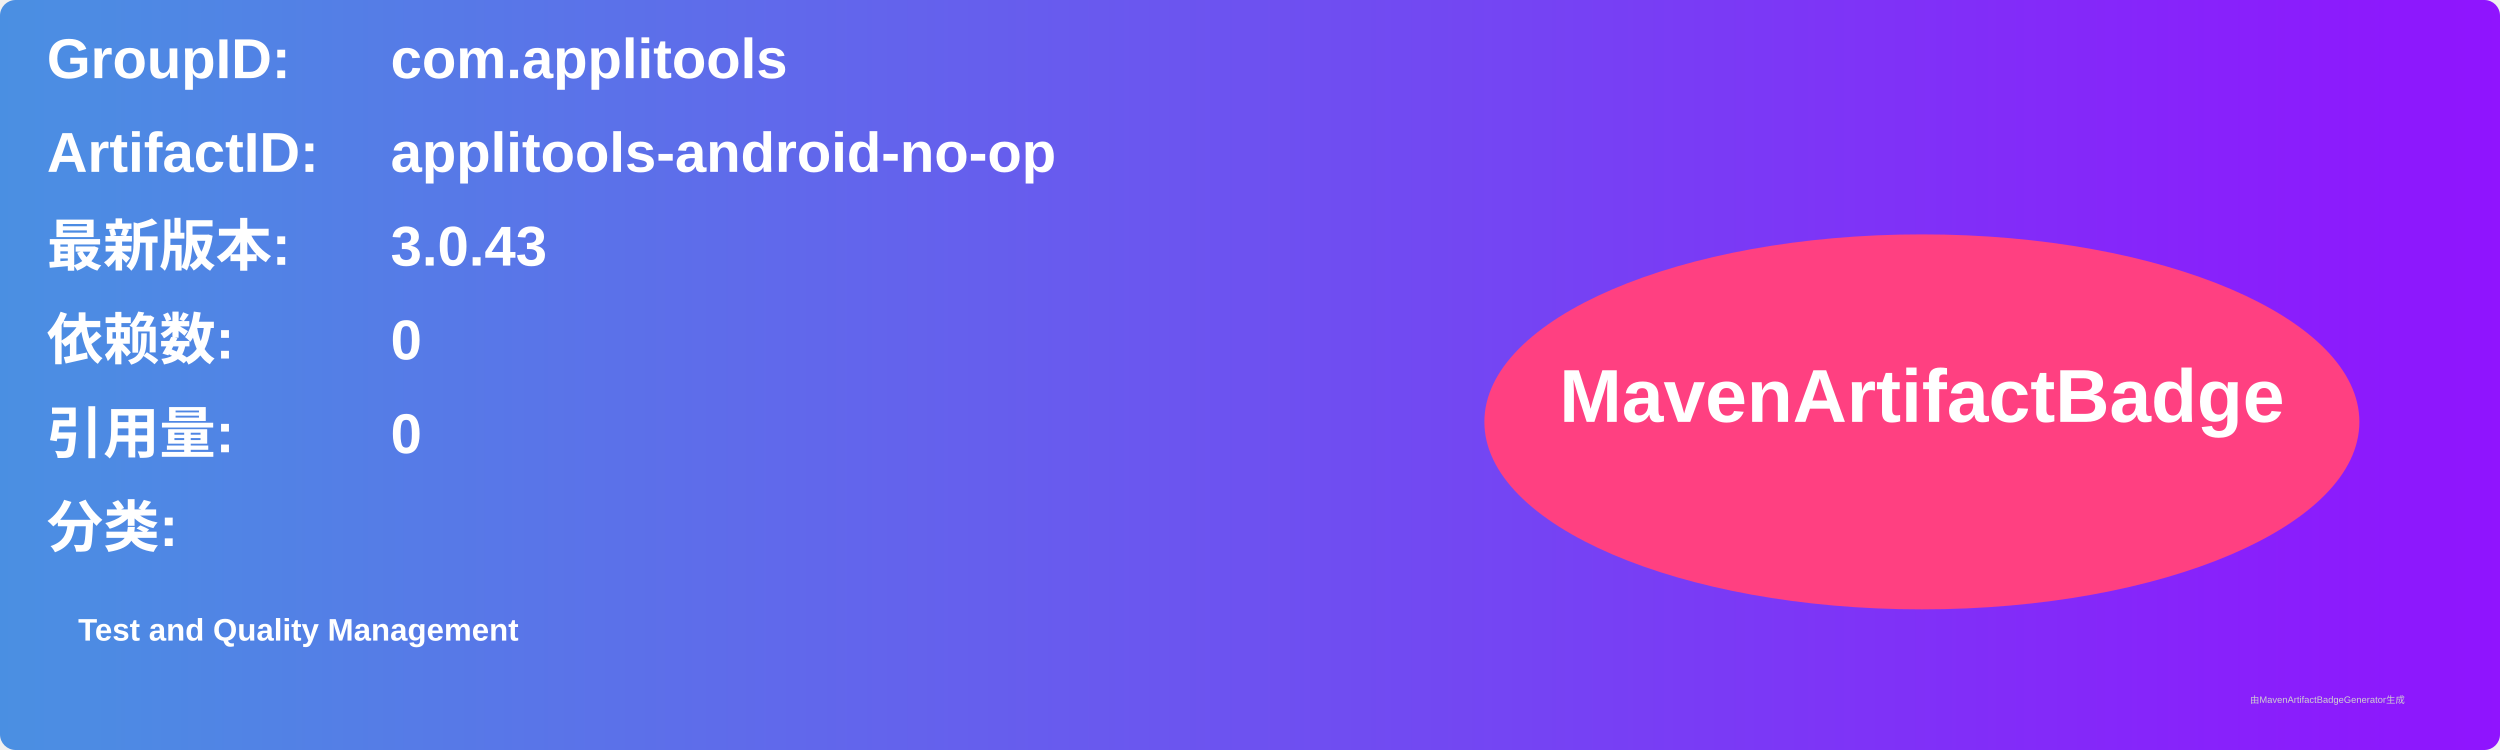
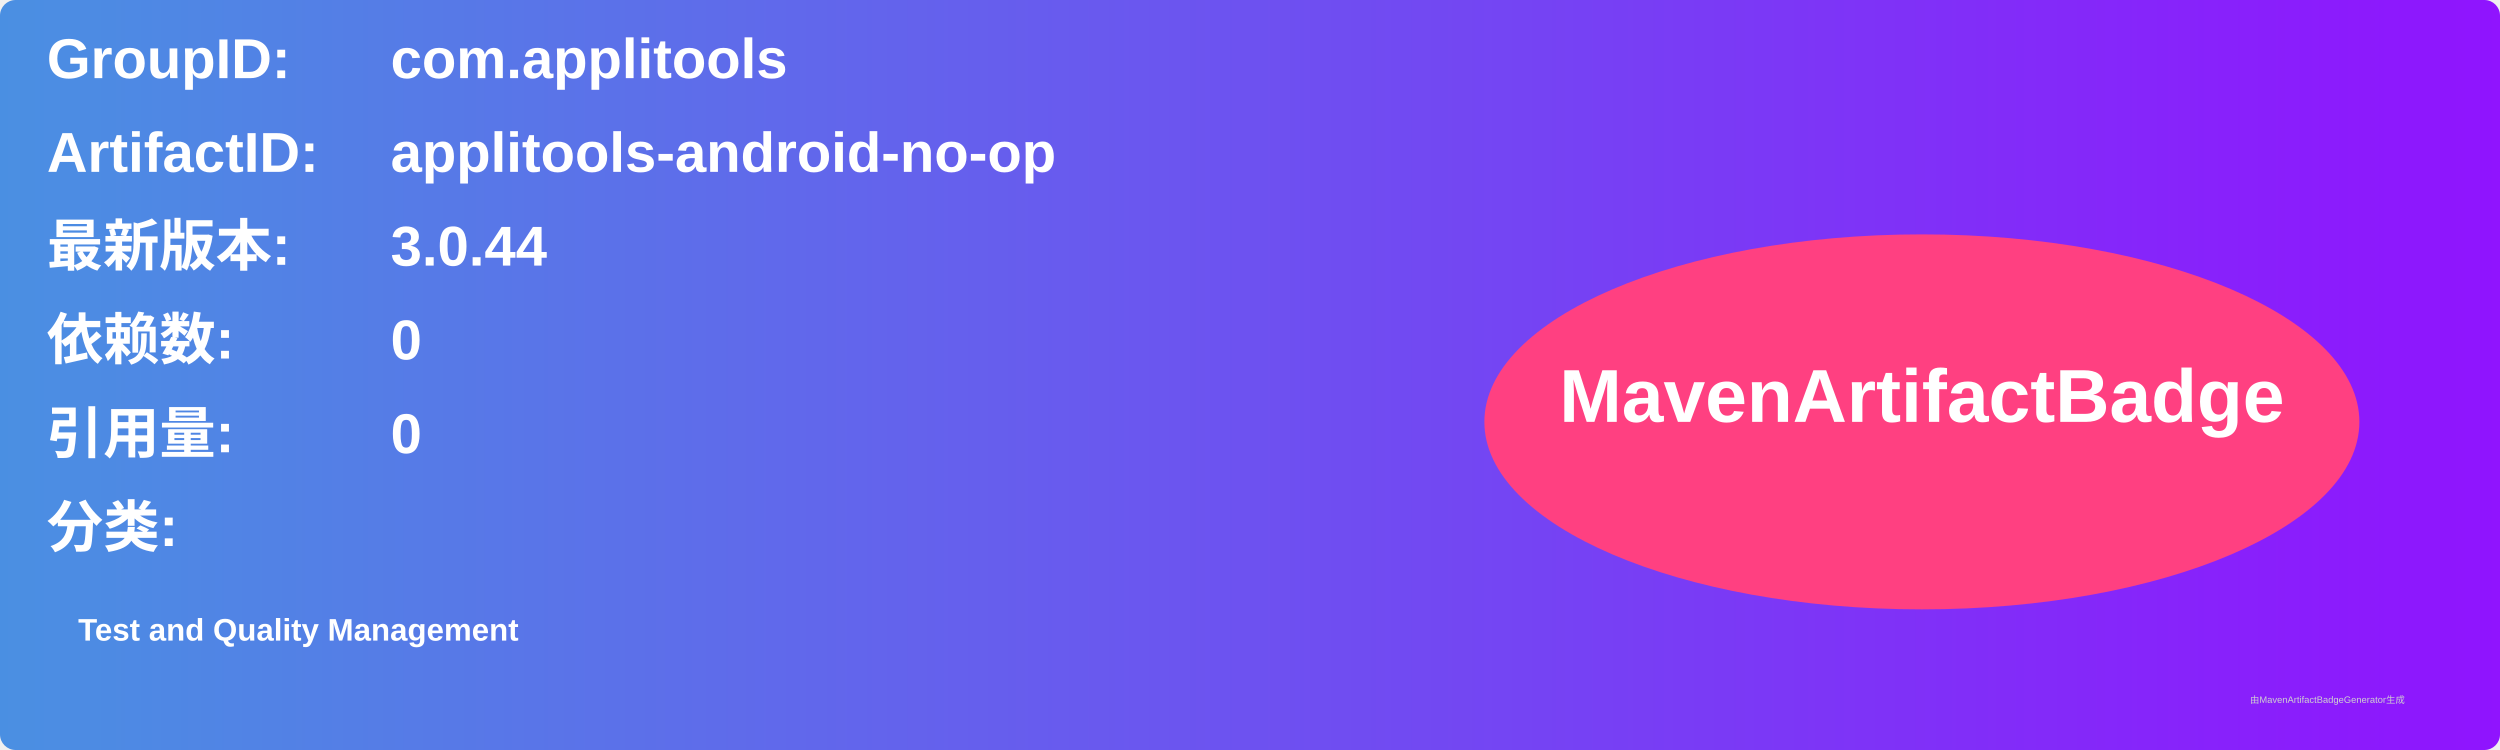
<svg xmlns="http://www.w3.org/2000/svg" width="800" height="240" viewBox="0 0 800 240">
  <linearGradient id="grad" x1="0%" y1="0%" x2="100%" y2="0%">
    <stop offset="0%" stop-color="#4a90e2" />
    <stop offset="100%" stop-color="#9013fe" />
  </linearGradient>
  <rect width="100%" height="100%" rx="5" ry="5" fill="url(#grad)" />
  <g transform="translate(15, 15)">
    <text x="0" y="10" font-family="Arial" font-size="18" fill="white" font-weight="bold" width="260">GroupID:</text>
    <text x="110" y="10" font-family="Arial" font-size="18" fill="white" font-weight="bold" width="460">com.applitools</text>
    <text x="0" y="40" font-family="Arial" font-size="18" fill="white" font-weight="bold" width="260">ArtifactID:</text>
    <text x="110" y="40" font-family="Arial" font-size="18" fill="white" font-weight="bold" width="460">applitools-android-no-op</text>
    <text x="0" y="70" font-family="Arial" font-size="18" fill="white" font-weight="bold">最新版本:</text>
    <text x="110" y="70" font-family="Arial" font-size="18" fill="white" font-weight="bold">
-       <tspan font-weight="bold">3.0.43</tspan>
+       <tspan font-weight="bold">3.0.44</tspan>
    </text>
    <text x="0" y="100" font-family="Arial" font-size="18" fill="white" font-weight="bold">依赖数: </text>
    <text x="110" y="100" font-family="Arial" font-size="18" fill="white">
      <tspan font-weight="bold">0</tspan>
    </text>
    <text x="0" y="130" font-family="Arial" font-size="18" fill="white" font-weight="bold">引用量: </text>
    <text x="110" y="130" font-family="Arial" font-size="18" fill="white">
      <tspan font-weight="bold">0</tspan>
    </text>
    <text x="0" y="160" font-family="Arial" font-size="18" fill="white" font-weight="bold">分类:</text>
    <text x="10" y="190" font-family="Arial" font-size="10" fill="white">
      <tspan font-weight="bold">Test and Quality Management</tspan>
    </text>
    <ellipse cx="600" cy="120" rx="140" ry="60" fill="#ff4081" />
    <text x="600" y="120" text-anchor="middle" font-family="Arial" font-size="24" fill="white" font-weight="bold">MavenArtifactBadge</text>
  </g>
  <text x="720" y="225" font-family="Arial" font-size="3" fill="#d0d0d0">由MavenArtifactBadgeGenerator生成</text>
</svg>
